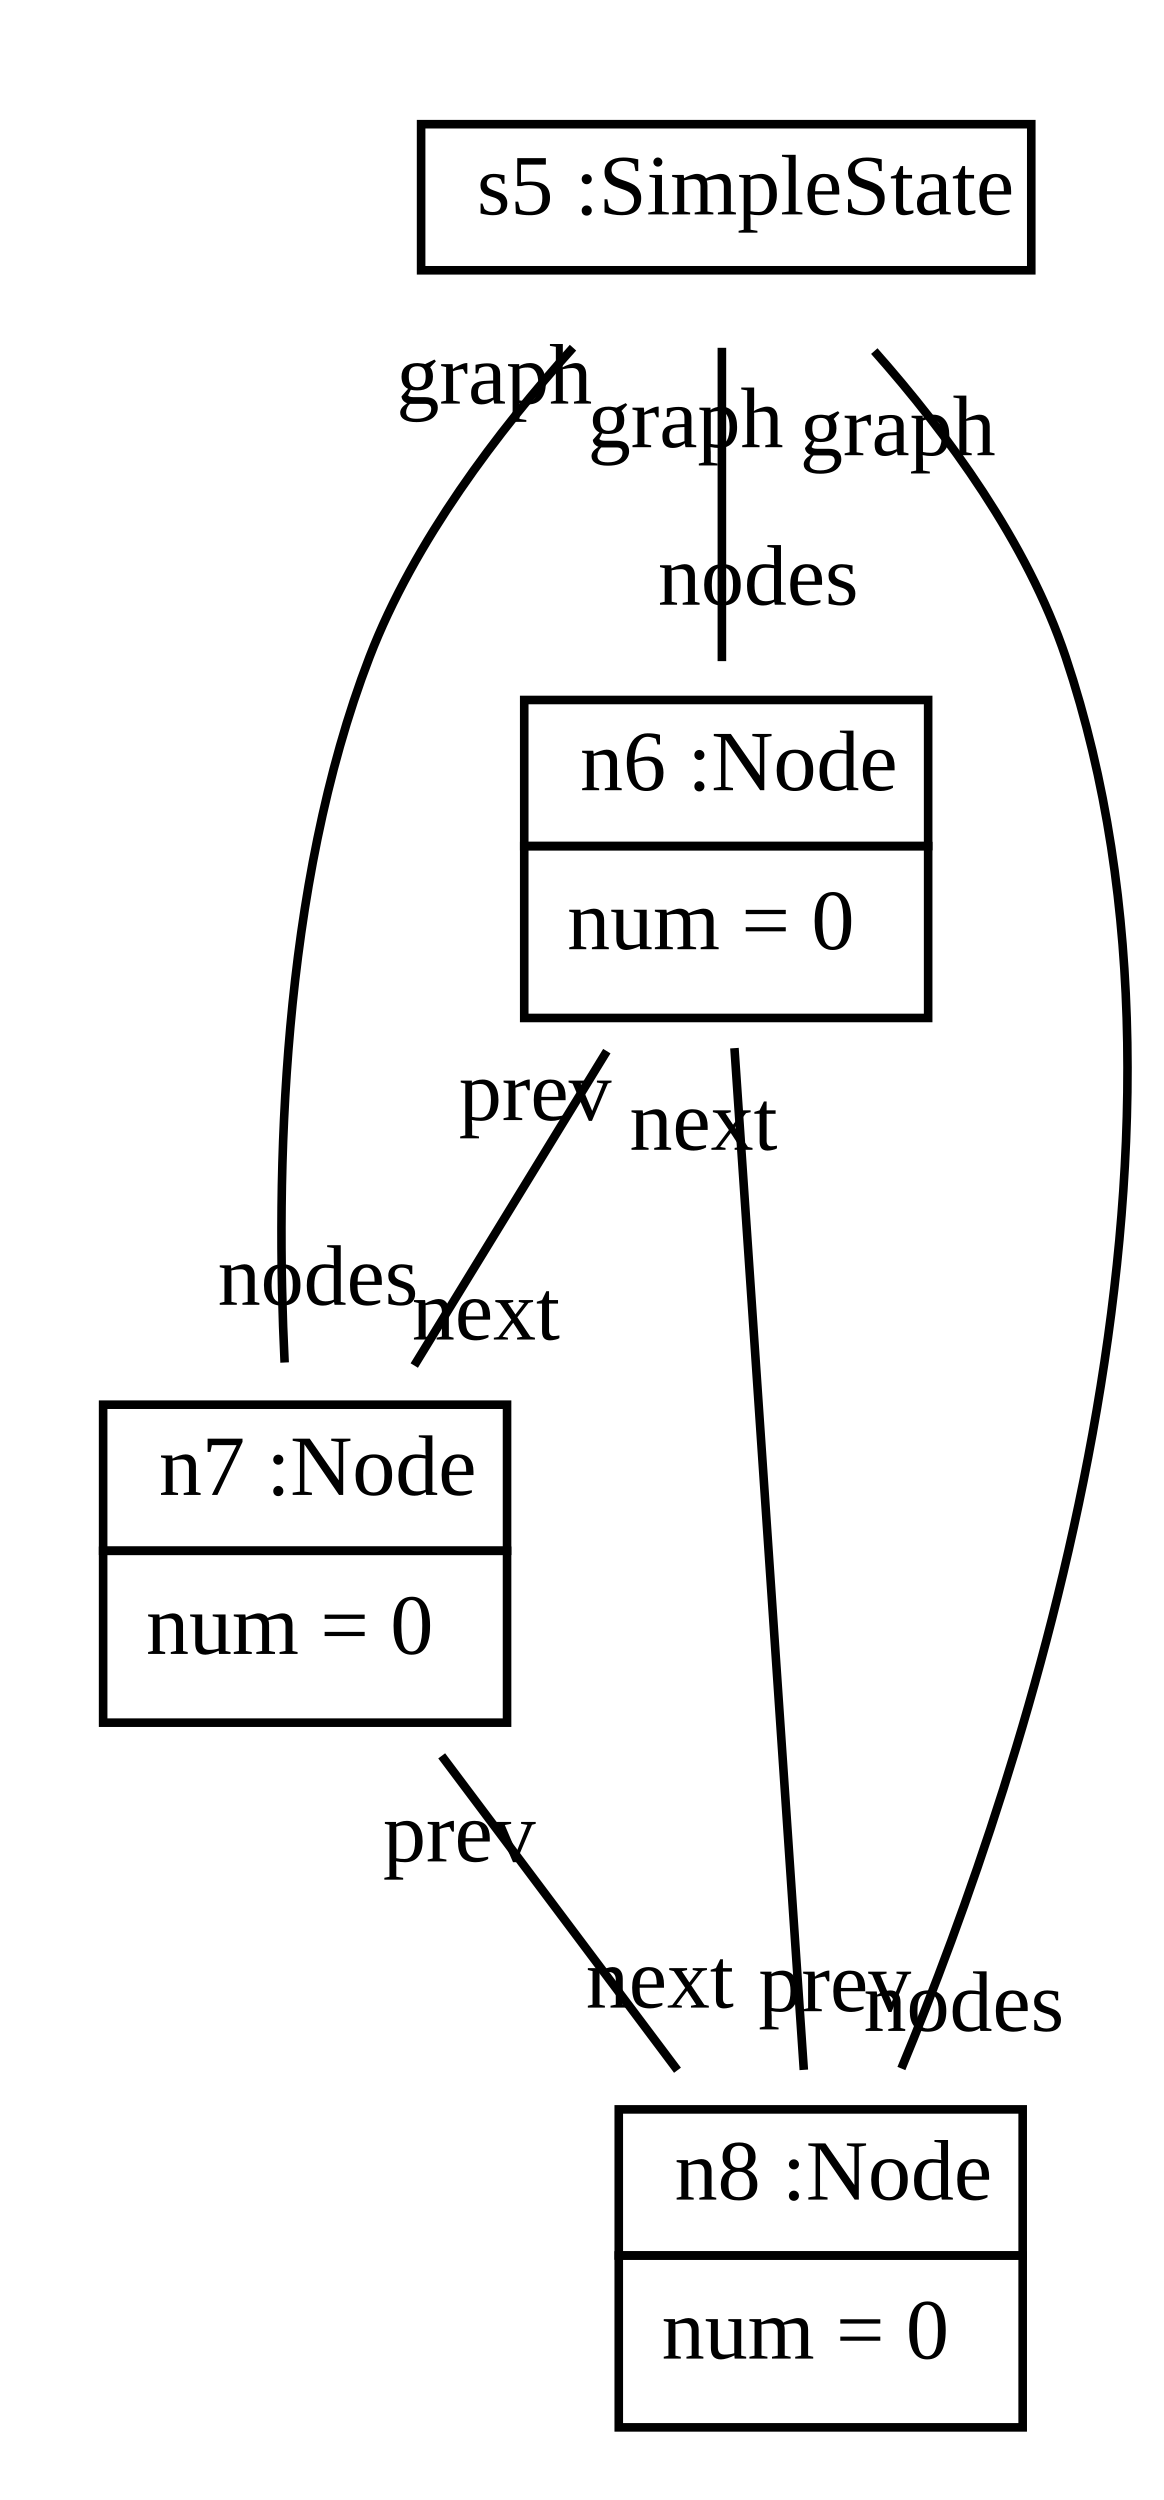
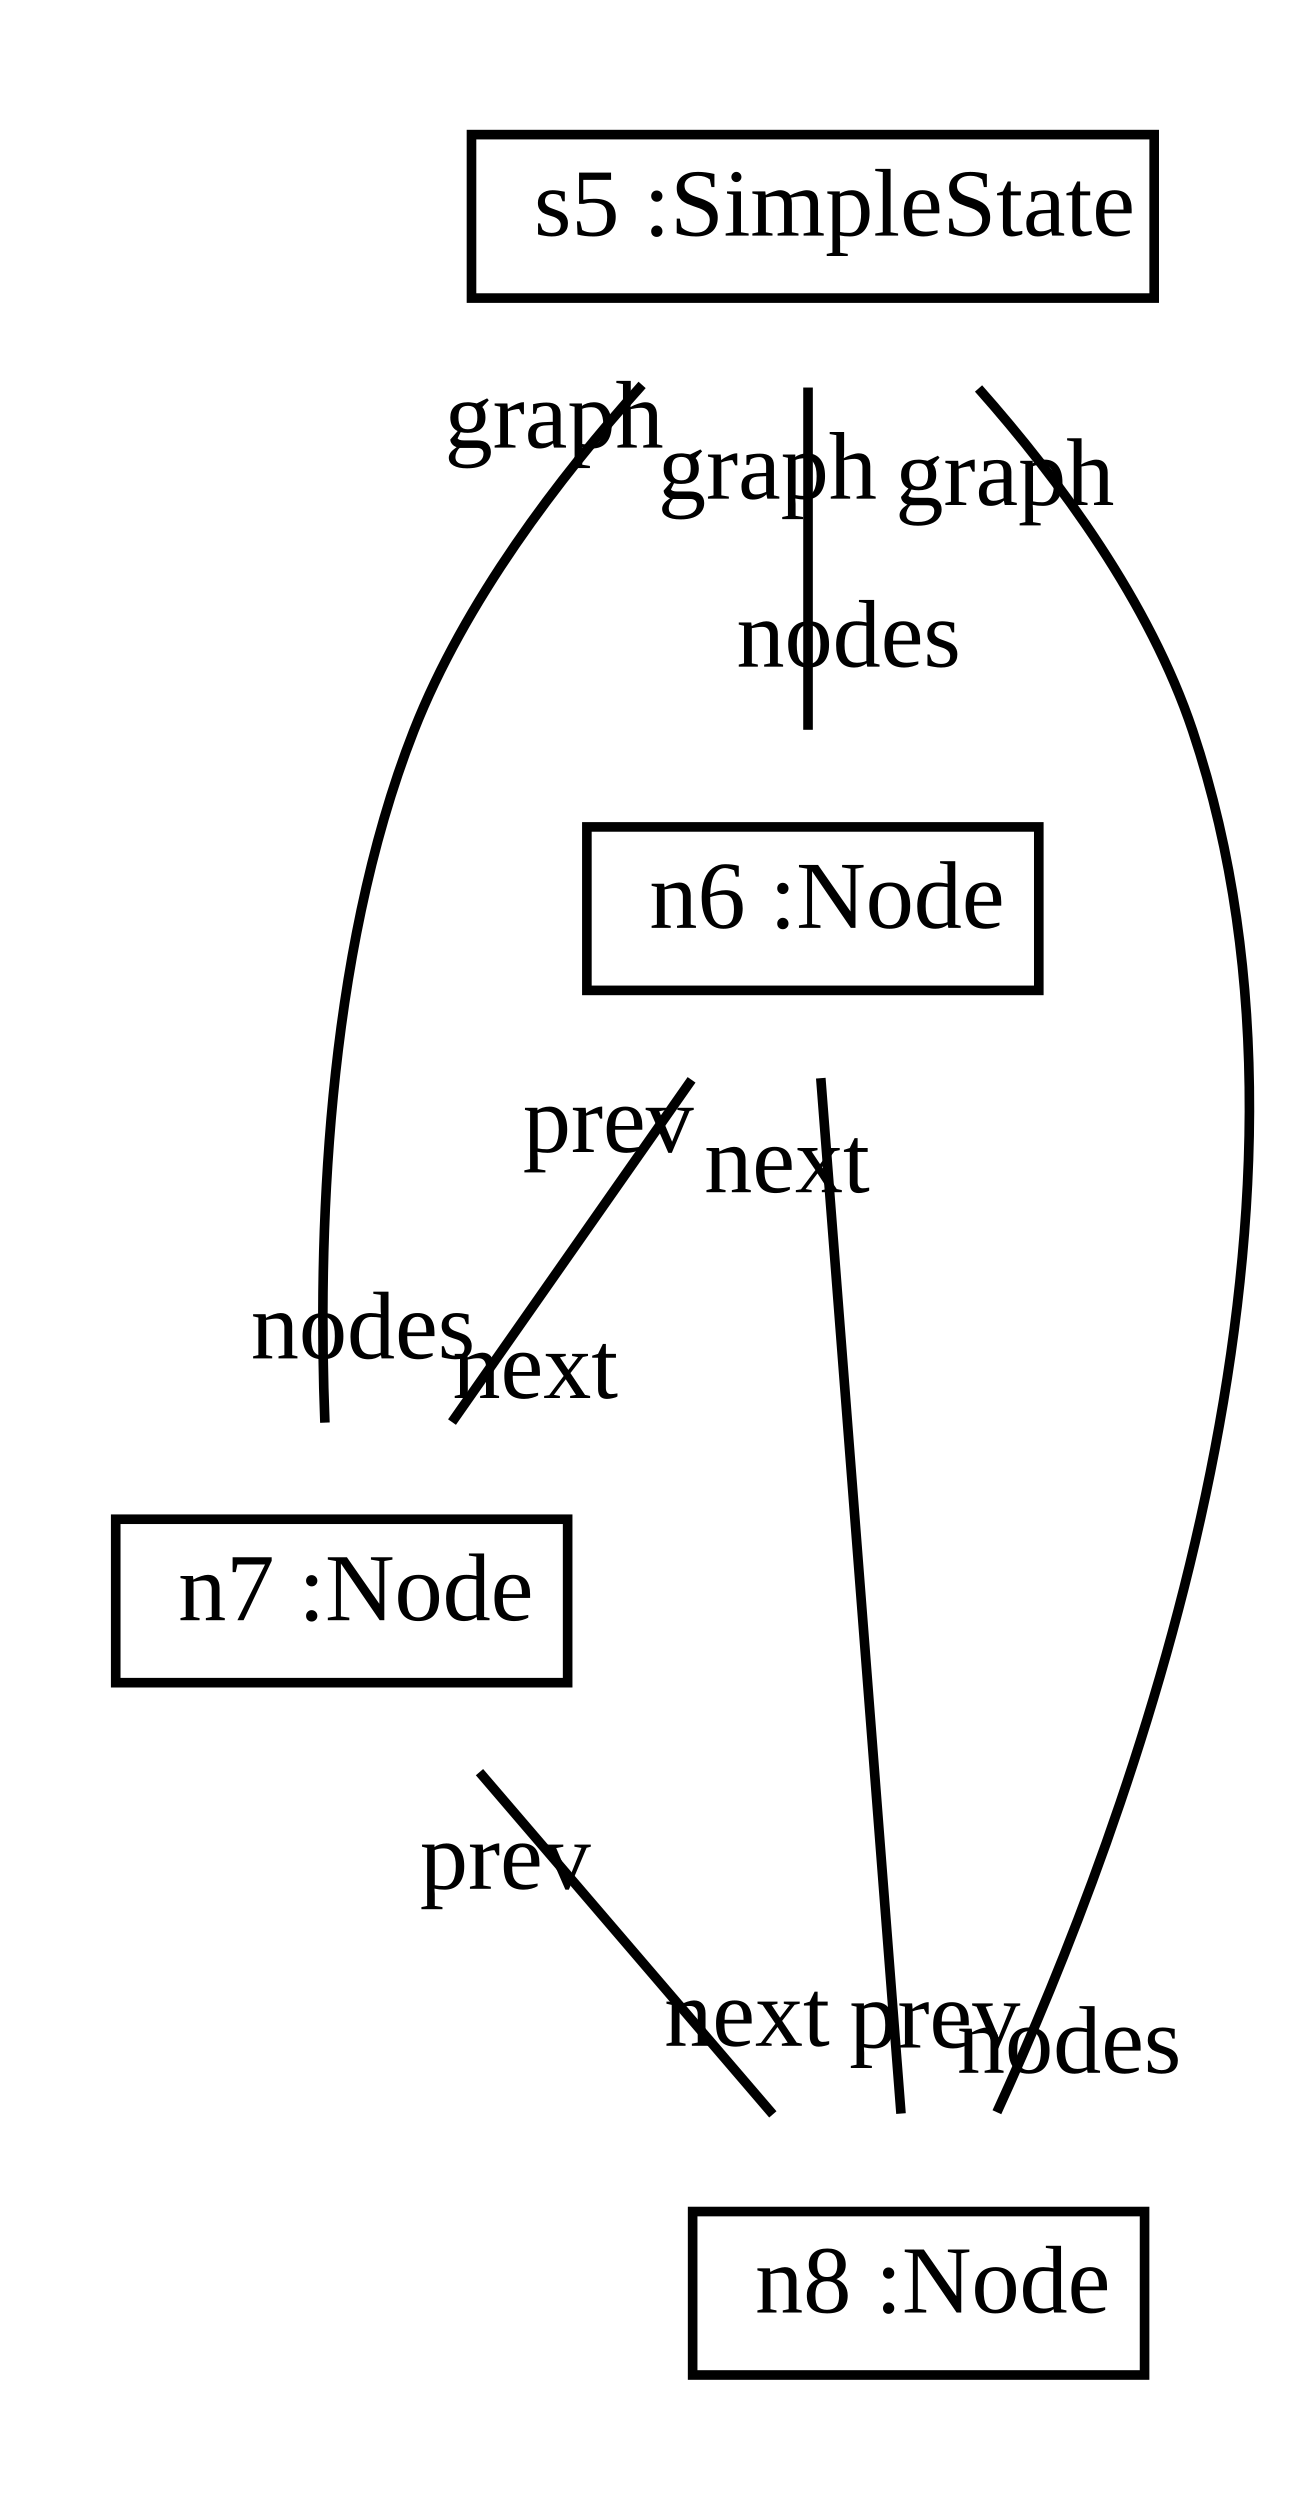
- <svg xmlns="http://www.w3.org/2000/svg" xmlns:xlink="http://www.w3.org/1999/xlink" width="135pt" height="290pt" viewBox="0.00 0.00 135.42 290.00">
-   <g id="graph1" class="graph" transform="scale(1 1) rotate(0) translate(4 286)">
-     <polygon fill="white" stroke="white" points="-4,5 -4,-286 132.423,-286 132.423,5 -4,5" />
+ <svg xmlns="http://www.w3.org/2000/svg" xmlns:xlink="http://www.w3.org/1999/xlink" width="134pt" height="260pt" viewBox="0.00 0.00 133.93 260.00">
+   <g id="graph1" class="graph" transform="scale(1 1) rotate(0) translate(4 256)">
+     <polygon fill="white" stroke="white" points="-4,5 -4,-256 130.926,-256 130.926,5 -4,5" />
    <g id="node1" class="node">
      <a xlink:href="../test/org/sdmlib/models/patterns/example/SimpleState.java" xlink:title="&lt;TABLE&gt;">
-         <polygon fill="none" stroke="black" points="45,-255 45,-272 116,-272 116,-255 45,-255" />
-         <text text-anchor="start" x="48.5" y="-261.5" font-family="Times New Roman,serif" font-size="10.00"> </text>
-         <text text-anchor="start" x="51.5" y="-261.5" font-family="Times New Roman,serif" font-size="10.00">s5 :SimpleState</text>
+         <polygon fill="none" stroke="black" points="45,-225 45,-242 116,-242 116,-225 45,-225" />
+         <text text-anchor="start" x="48.5" y="-231.5" font-family="Times New Roman,serif" font-size="10.00"> </text>
+         <text text-anchor="start" x="51.5" y="-231.5" font-family="Times New Roman,serif" font-size="10.00">s5 :SimpleState</text>
      </a>
    </g>
    <g id="node2" class="node">
      <a xlink:href="../test/org/sdmlib/models/patterns/example/Node.java" xlink:title="&lt;TABLE&gt;">
-         <polygon fill="none" stroke="black" points="57,-188 57,-205 104,-205 104,-188 57,-188" />
-         <text text-anchor="start" x="60.5" y="-194.5" font-family="Times New Roman,serif" font-size="10.00"> </text>
-         <text text-anchor="start" x="63.5" y="-194.5" font-family="Times New Roman,serif" font-size="10.00">n6 :Node</text>
+         <polygon fill="none" stroke="black" points="57,-153 57,-170 104,-170 104,-153 57,-153" />
+         <text text-anchor="start" x="60.5" y="-159.5" font-family="Times New Roman,serif" font-size="10.00"> </text>
+         <text text-anchor="start" x="63.5" y="-159.5" font-family="Times New Roman,serif" font-size="10.00">n6 :Node</text>
      </a>
-       <polygon fill="none" stroke="black" points="57,-168 57,-188 104,-188 104,-168 57,-168" />
-       <text text-anchor="start" x="62" y="-176" font-family="Times New Roman,serif" font-size="10.00">num = 0</text>
    </g>
    <g id="edge2" class="edge">
-       <path fill="none" stroke="black" d="M80,-245.981C80,-235.177 80,-221.1 80,-209.522" />
-       <text text-anchor="middle" x="84.226" y="-216.085" font-family="Times New Roman,serif" font-size="10.00">nodes</text>
-       <text text-anchor="middle" x="75.774" y="-234.418" font-family="Times New Roman,serif" font-size="10.00">graph</text>
+       <path fill="none" stroke="black" d="M80,-215.697C80,-204.846 80,-190.917 80,-180.104" />
+       <text text-anchor="middle" x="84.226" y="-186.667" font-family="Times New Roman,serif" font-size="10.00">nodes</text>
+       <text text-anchor="middle" x="75.774" y="-204.134" font-family="Times New Roman,serif" font-size="10.00">graph</text>
    </g>
    <g id="node3" class="node">
      <a xlink:href="../test/org/sdmlib/models/patterns/example/Node.java" xlink:title="&lt;TABLE&gt;">
-         <polygon fill="none" stroke="black" points="8,-106 8,-123 55,-123 55,-106 8,-106" />
-         <text text-anchor="start" x="11.5" y="-112.5" font-family="Times New Roman,serif" font-size="10.00"> </text>
-         <text text-anchor="start" x="14.5" y="-112.5" font-family="Times New Roman,serif" font-size="10.00">n7 :Node</text>
+         <polygon fill="none" stroke="black" points="8,-81 8,-98 55,-98 55,-81 8,-81" />
+         <text text-anchor="start" x="11.5" y="-87.5" font-family="Times New Roman,serif" font-size="10.00"> </text>
+         <text text-anchor="start" x="14.5" y="-87.5" font-family="Times New Roman,serif" font-size="10.00">n7 :Node</text>
      </a>
-       <polygon fill="none" stroke="black" points="8,-86 8,-106 55,-106 55,-86 8,-86" />
-       <text text-anchor="start" x="13" y="-94" font-family="Times New Roman,serif" font-size="10.00">num = 0</text>
    </g>
    <g id="edge4" class="edge">
-       <path fill="none" stroke="black" d="M62.674,-245.995C53.965,-236.317 44.184,-223.462 39,-210 28.652,-183.13 28.072,-149.519 29.119,-127.906" />
-       <text text-anchor="middle" x="33.001" y="-134.621" font-family="Times New Roman,serif" font-size="10.00">nodes</text>
-       <text text-anchor="middle" x="53.512" y="-239.488" font-family="Times New Roman,serif" font-size="10.00">graph</text>
+       <path fill="none" stroke="black" d="M62.743,-215.968C54.055,-206.282 44.271,-193.428 39,-180 29.704,-156.317 29.035,-126.452 29.755,-108.045" />
+       <text text-anchor="middle" x="33.721" y="-114.726" font-family="Times New Roman,serif" font-size="10.00">nodes</text>
+       <text text-anchor="middle" x="53.587" y="-209.449" font-family="Times New Roman,serif" font-size="10.00">graph</text>
    </g>
    <g id="node4" class="node">
      <a xlink:href="../test/org/sdmlib/models/patterns/example/Node.java" xlink:title="&lt;TABLE&gt;">
-         <polygon fill="none" stroke="black" points="68,-24 68,-41 115,-41 115,-24 68,-24" />
-         <text text-anchor="start" x="71.5" y="-30.5" font-family="Times New Roman,serif" font-size="10.00"> </text>
-         <text text-anchor="start" x="74.5" y="-30.5" font-family="Times New Roman,serif" font-size="10.00">n8 :Node</text>
+         <polygon fill="none" stroke="black" points="68,-9 68,-26 115,-26 115,-9 68,-9" />
+         <text text-anchor="start" x="71.5" y="-15.5" font-family="Times New Roman,serif" font-size="10.00"> </text>
+         <text text-anchor="start" x="74.5" y="-15.5" font-family="Times New Roman,serif" font-size="10.00">n8 :Node</text>
      </a>
-       <polygon fill="none" stroke="black" points="68,-4 68,-24 115,-24 115,-4 68,-4" />
-       <text text-anchor="start" x="73" y="-12" font-family="Times New Roman,serif" font-size="10.00">num = 0</text>
    </g>
    <g id="edge6" class="edge">
-       <path fill="none" stroke="black" d="M97.733,-245.599C106.239,-235.998 115.532,-223.336 120,-210 139.206,-152.67 115.509,-81.065 100.887,-45.756" />
-       <text text-anchor="middle" x="108.153" y="-50.126" font-family="Times New Roman,serif" font-size="10.00">nodes</text>
-       <text text-anchor="middle" x="100.467" y="-233.48" font-family="Times New Roman,serif" font-size="10.00">graph</text>
+       <path fill="none" stroke="black" d="M97.733,-215.599C106.239,-205.998 115.532,-193.336 120,-180 136.961,-129.371 113.371,-66.275 99.642,-36.328" />
+       <text text-anchor="middle" x="107.156" y="-40.425" font-family="Times New Roman,serif" font-size="10.00">nodes</text>
+       <text text-anchor="middle" x="100.467" y="-203.48" font-family="Times New Roman,serif" font-size="10.00">graph</text>
    </g>
    <g id="edge8" class="edge">
-       <path fill="none" stroke="black" d="M66.611,-164.14C59.64,-152.759 51.147,-138.893 44.204,-127.557" />
-       <text text-anchor="middle" x="52.541" y="-130.578" font-family="Times New Roman,serif" font-size="10.00">next</text>
-       <text text-anchor="middle" x="58.273" y="-156.118" font-family="Times New Roman,serif" font-size="10.00">prev</text>
+       <path fill="none" stroke="black" d="M67.888,-143.697C60.292,-132.846 50.542,-118.917 42.973,-108.104" />
+       <text text-anchor="middle" x="51.633" y="-110.606" font-family="Times New Roman,serif" font-size="10.00">next</text>
+       <text text-anchor="middle" x="59.228" y="-136.195" font-family="Times New Roman,serif" font-size="10.00">prev</text>
    </g>
    <g id="edge10" class="edge">
-       <path fill="none" stroke="black" d="M81.461,-164.488C83.565,-133.503 87.426,-76.635 89.533,-45.601" />
-       <text text-anchor="middle" x="93.136" y="-52.43" font-family="Times New Roman,serif" font-size="10.00">prev</text>
-       <text text-anchor="middle" x="77.858" y="-152.659" font-family="Times New Roman,serif" font-size="10.00">next</text>
+       <path fill="none" stroke="black" d="M81.327,-143.871C83.441,-116.578 87.551,-63.52 89.668,-36.189" />
+       <text text-anchor="middle" x="93.182" y="-43.052" font-family="Times New Roman,serif" font-size="10.00">prev</text>
+       <text text-anchor="middle" x="77.813" y="-132.009" font-family="Times New Roman,serif" font-size="10.00">next</text>
    </g>
    <g id="edge12" class="edge">
-       <path fill="none" stroke="black" d="M47.395,-82.14C55.931,-70.759 66.33,-56.893 74.832,-45.557" />
-       <text text-anchor="middle" x="72.775" y="-52.843" font-family="Times New Roman,serif" font-size="10.00">next</text>
-       <text text-anchor="middle" x="49.452" y="-69.853" font-family="Times New Roman,serif" font-size="10.00">prev</text>
+       <path fill="none" stroke="black" d="M45.831,-71.697C55.132,-60.846 67.071,-46.917 76.339,-36.104" />
+       <text text-anchor="middle" x="73.65" y="-43.236" font-family="Times New Roman,serif" font-size="10.00">next</text>
+       <text text-anchor="middle" x="48.521" y="-59.565" font-family="Times New Roman,serif" font-size="10.00">prev</text>
    </g>
  </g>
</svg>
